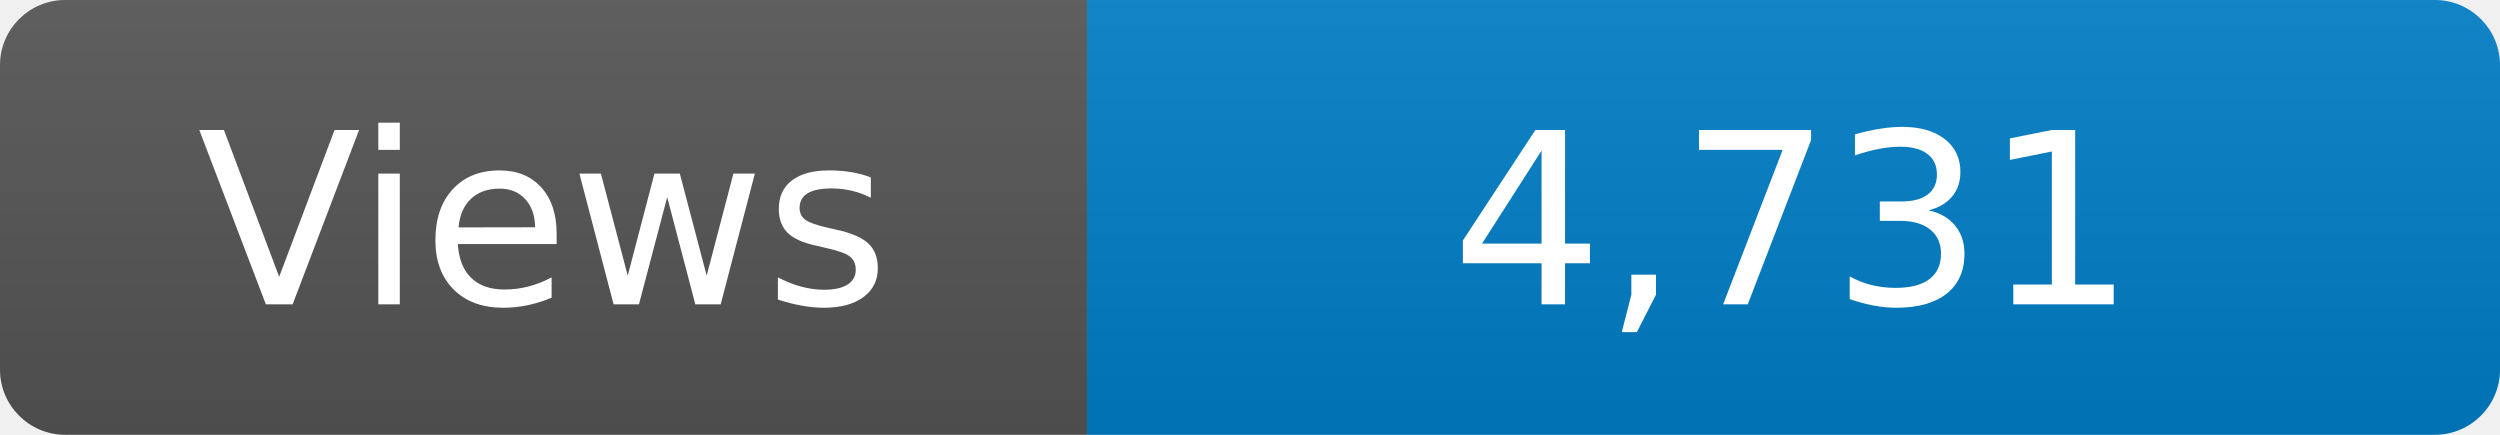
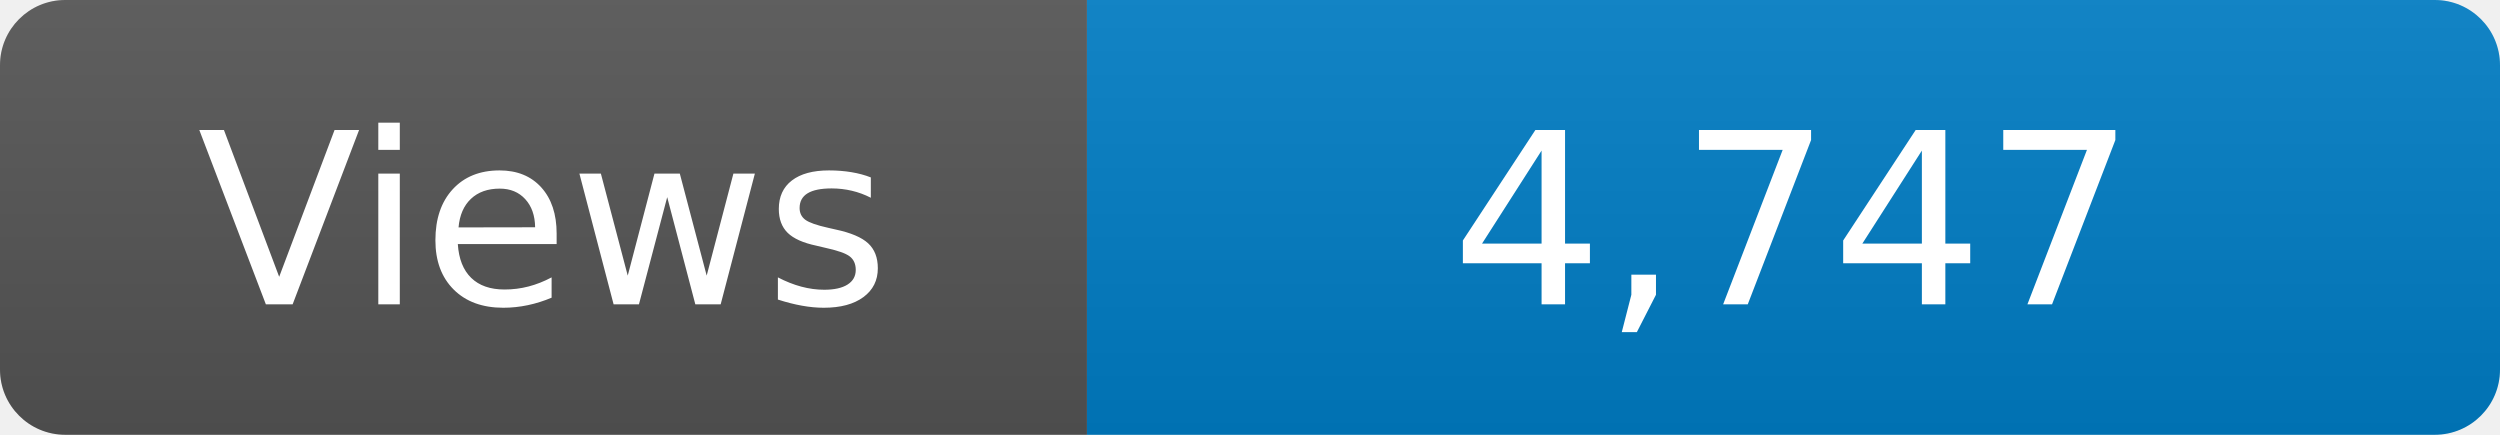
<svg xmlns="http://www.w3.org/2000/svg" width="115" height="20" role="img" aria-label="Maintained?: yes">
  <linearGradient id="s" x2="0" y2="100%">
    <stop offset="0" stop-color="#bbb" stop-opacity=".1" />
    <stop offset="1" stop-opacity=".1" />
  </linearGradient>
  <clipPath id="r">
    <rect width="115" height="20" rx="3" fill="#fff" />
  </clipPath>
  <g clip-path="url(#r)">
    <rect width="50" height="20" fill="#555" />
    <rect x="50" width="160" height="20" fill="#007ec6" />
    <rect width="115" height="20" fill="url(#s)" />
  </g>
  <g fill="#fff" text-anchor="middle" font-family="Verdana,Geneva,DejaVu Sans,sans-serif" font-size="110">
    <text x="250" y="140" transform="scale(.1)" fill="#fff">Views</text>
-     <text x="825" y="140" transform="scale(.1)" fill="#fff">4,731</text>
+     <text x="825" y="140" transform="scale(.1)" fill="#fff">4,747</text>
  </g>
</svg>
